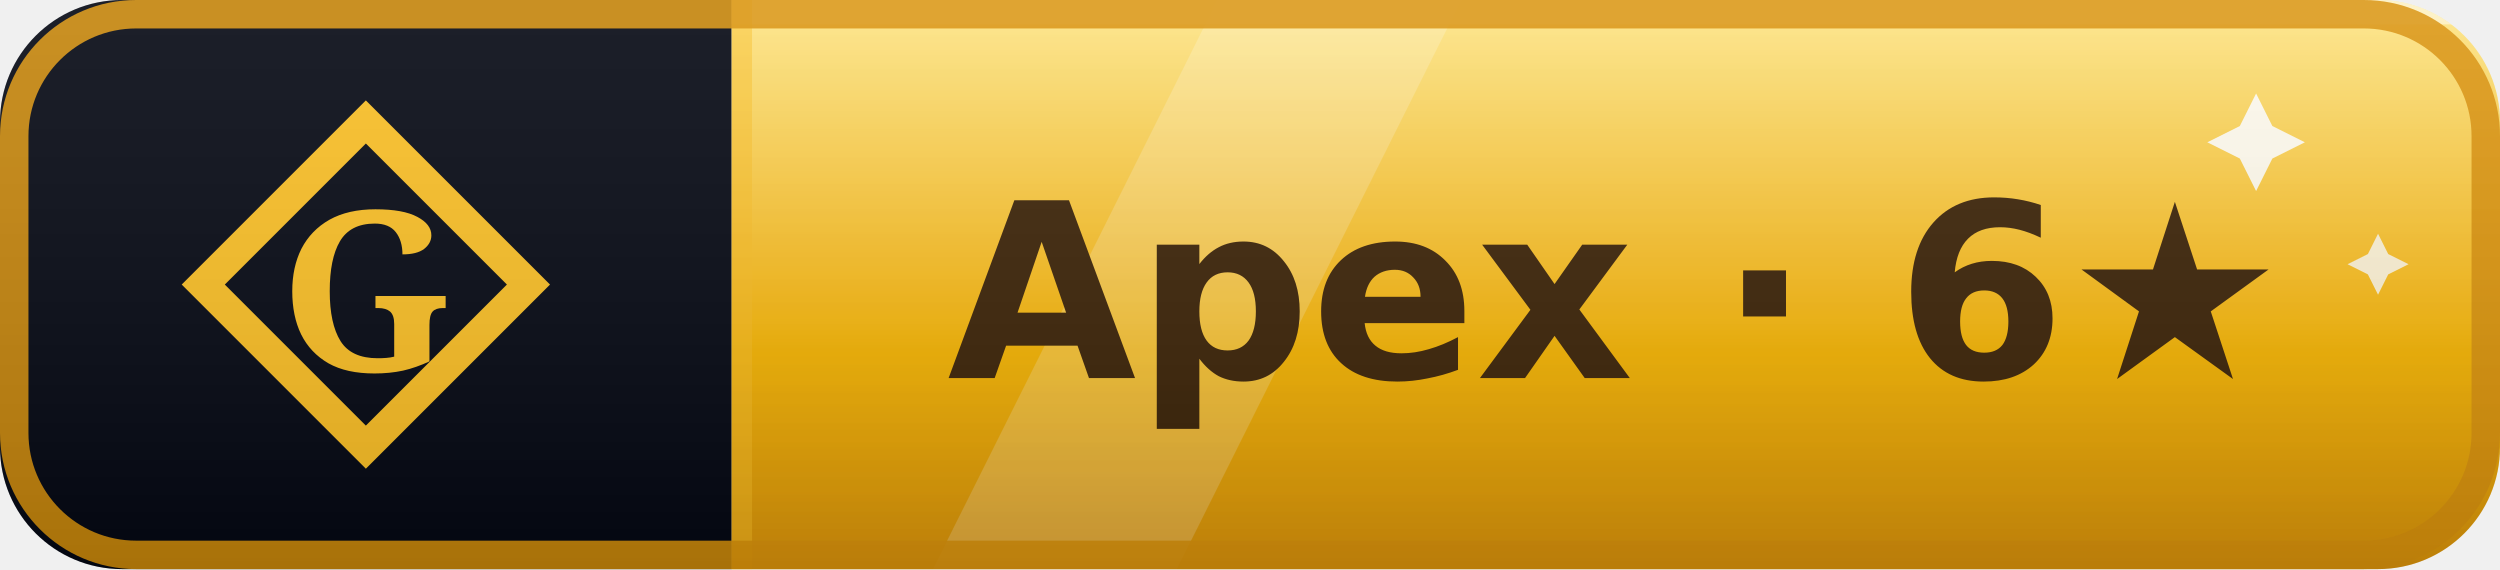
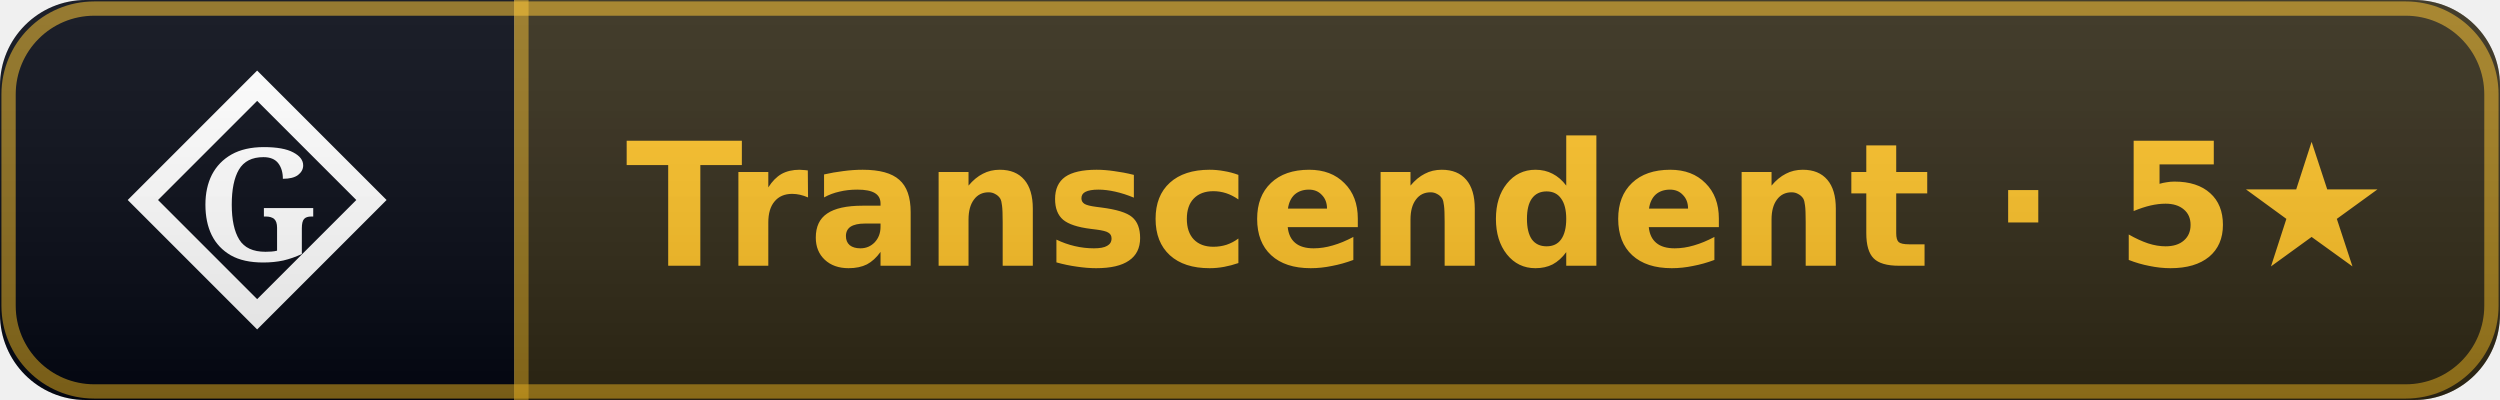
- <svg xmlns="http://www.w3.org/2000/svg" width="123" height="28" viewBox="0 0 123 28" role="img" aria-label="Gaia rank: Apex (6 stars)">
+ <svg xmlns="http://www.w3.org/2000/svg" width="175" height="28" viewBox="0 0 175 28" role="img" aria-label="Gaia rank: Transcendent (5 stars)">
  <linearGradient id="sh" x2="0" y2="100%">
    <stop offset="0" stop-color="#fff" stop-opacity=".10" />
    <stop offset="1" stop-opacity=".14" />
  </linearGradient>
  <clipPath id="rc">
-     <rect width="123" height="28" rx="6" fill="#fff" />
+     <rect width="175" height="28" rx="6" fill="#fff" />
  </clipPath>
  <g clip-path="url(#rc)">
-     <linearGradient id="aus" x1="0" y1="0" x2="0" y2="1">
-       <stop offset="0" stop-color="#fde68a" />
-       <stop offset="0.46" stop-color="#fbbf24" />
-       <stop offset="0.62" stop-color="#f7b500" />
-       <stop offset="1" stop-color="#d9920a" />
-     </linearGradient>
    <rect width="36" height="28" fill="#030712" />
-     <rect x="36.0" width="87.0" height="28" fill="url(#aus)" />
-     <polygon points="59.9,0 71.9,0 57.9,28 45.9,28" fill="#fff" opacity="0.20" />
-     <rect x="36.0" y="0" width="87.0" height="1.2" fill="#fff" opacity="0.5" />
-     <path d="M 111.0 4.6 L 111.8 6.2 L 113.4 7.0 L 111.8 7.8 L 111.0 9.4 L 110.2 7.8 L 108.6 7.0 L 110.2 6.2 Z" fill="#fffdf5" opacity="0.95" />
-     <path d="M 117.0 11.5 L 117.5 12.5 L 118.5 13.0 L 117.5 13.5 L 117.0 14.5 L 116.5 13.5 L 115.5 13.0 L 116.5 12.5 Z" fill="#fffdf5" opacity="0.85" />
+     <rect x="36.0" width="139.0" height="28" fill="#030712" />
+     <rect x="36.0" width="139.0" height="28" fill="rgba(251,191,36,0.18)" />
    <rect x="36.0" width="1" height="28" fill="rgba(251,191,36,0.5)" />
-     <path d="M 18.0 6 L 26.0 14 L 18.0 22 L 10.0 14 Z" fill="none" stroke="#fbbf24" stroke-width="1.5" stroke-linejoin="miter" />
-     <text x="18.0" y="14" font-family="EB Garamond, Georgia, serif" font-weight="600" font-size="11" fill="#fbbf24" text-anchor="middle" dominant-baseline="central">G</text>
-     <text x="79.5" y="18.6" font-family="Verdana,DejaVu Sans,sans-serif" font-size="12" font-weight="700" text-anchor="middle" fill="#3b2206">Apex · 6★</text>
-     <rect x="0.7" y="0.7" width="121.6" height="26.6" fill="none" stroke="rgba(217,146,10,0.9)" stroke-width="1.4" rx="6" />
-     <rect width="123" height="28" fill="url(#sh)" />
+     <path d="M 18.0 6 L 26.0 14 L 18.0 22 L 10.0 14 Z" fill="none" stroke="#ffffff" stroke-width="1.5" stroke-linejoin="miter" />
+     <text x="18.0" y="14" font-family="EB Garamond, Georgia, serif" font-weight="600" font-size="11" fill="#ffffff" text-anchor="middle" dominant-baseline="central">G</text>
+     <text x="105.5" y="18.6" font-family="Verdana,DejaVu Sans,sans-serif" font-size="12" font-weight="700" text-anchor="middle" fill="#fbbf24">Transcendent · 5★</text>
+     <rect x="0.6" y="0.6" width="173.8" height="26.8" fill="none" stroke="rgba(251,191,36,0.55)" stroke-width="1" rx="6" />
+     <rect width="175" height="28" fill="url(#sh)" />
  </g>
</svg>
